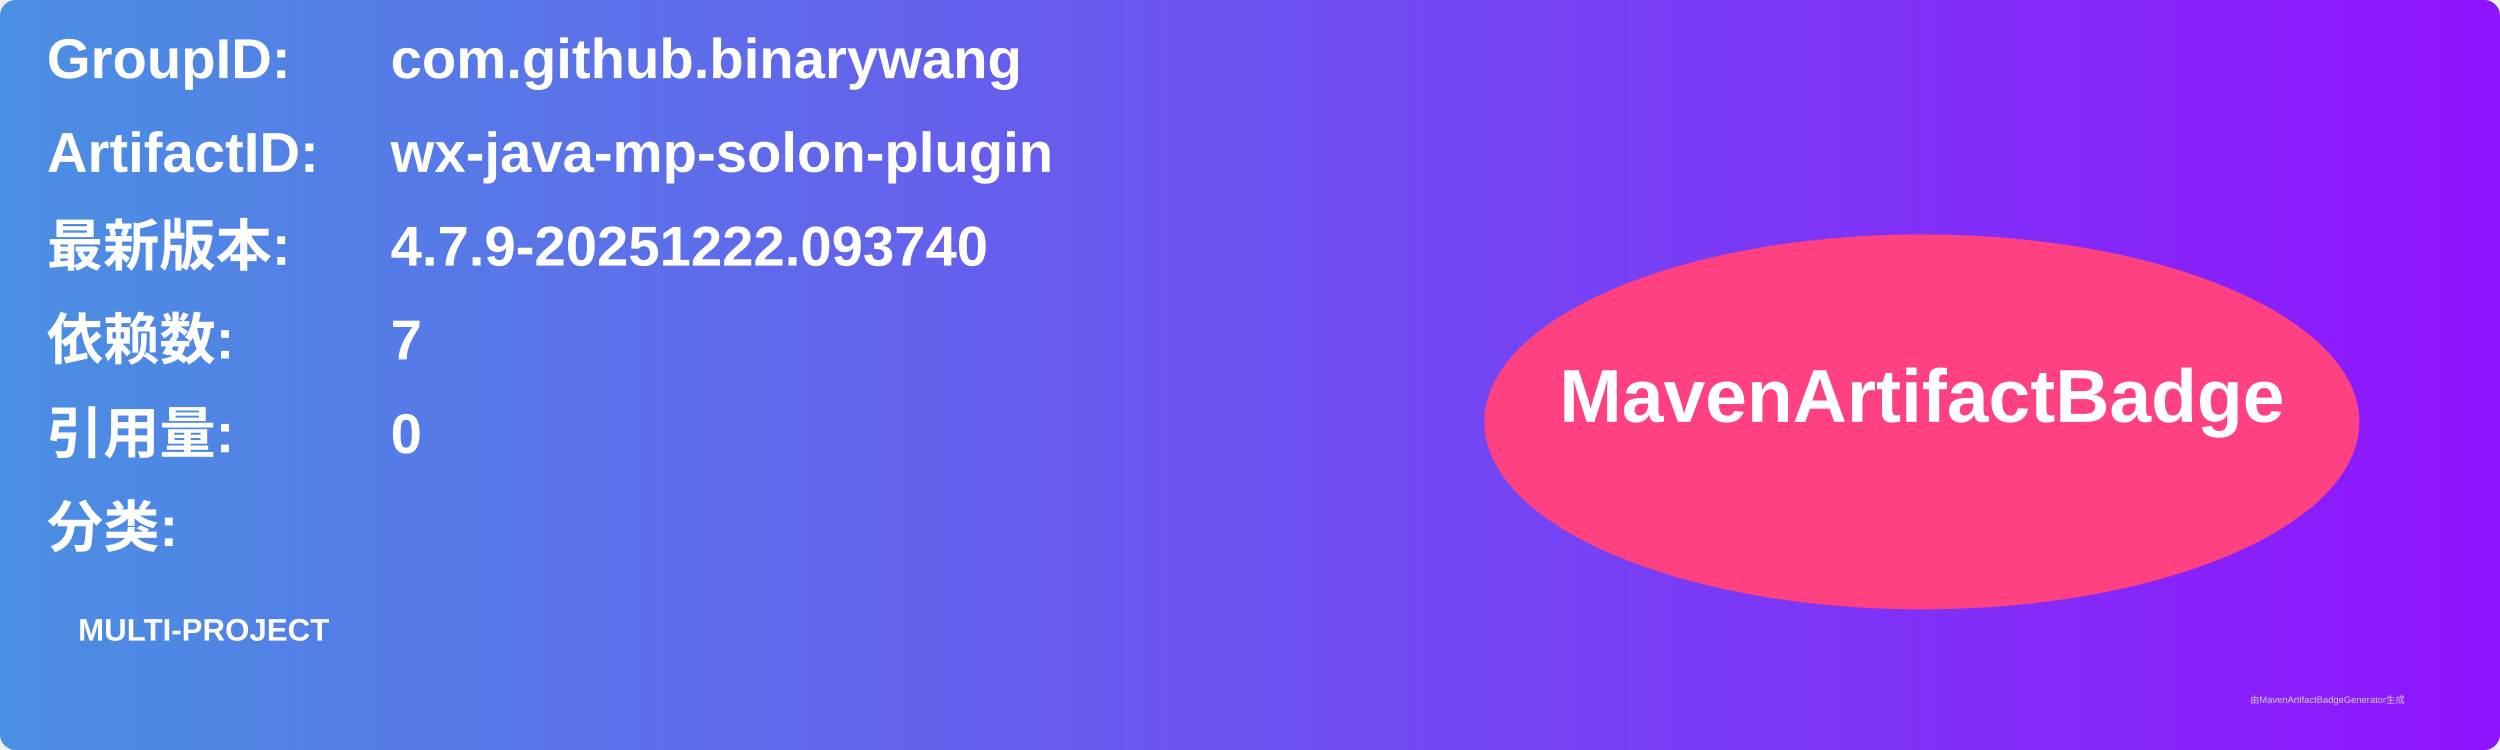
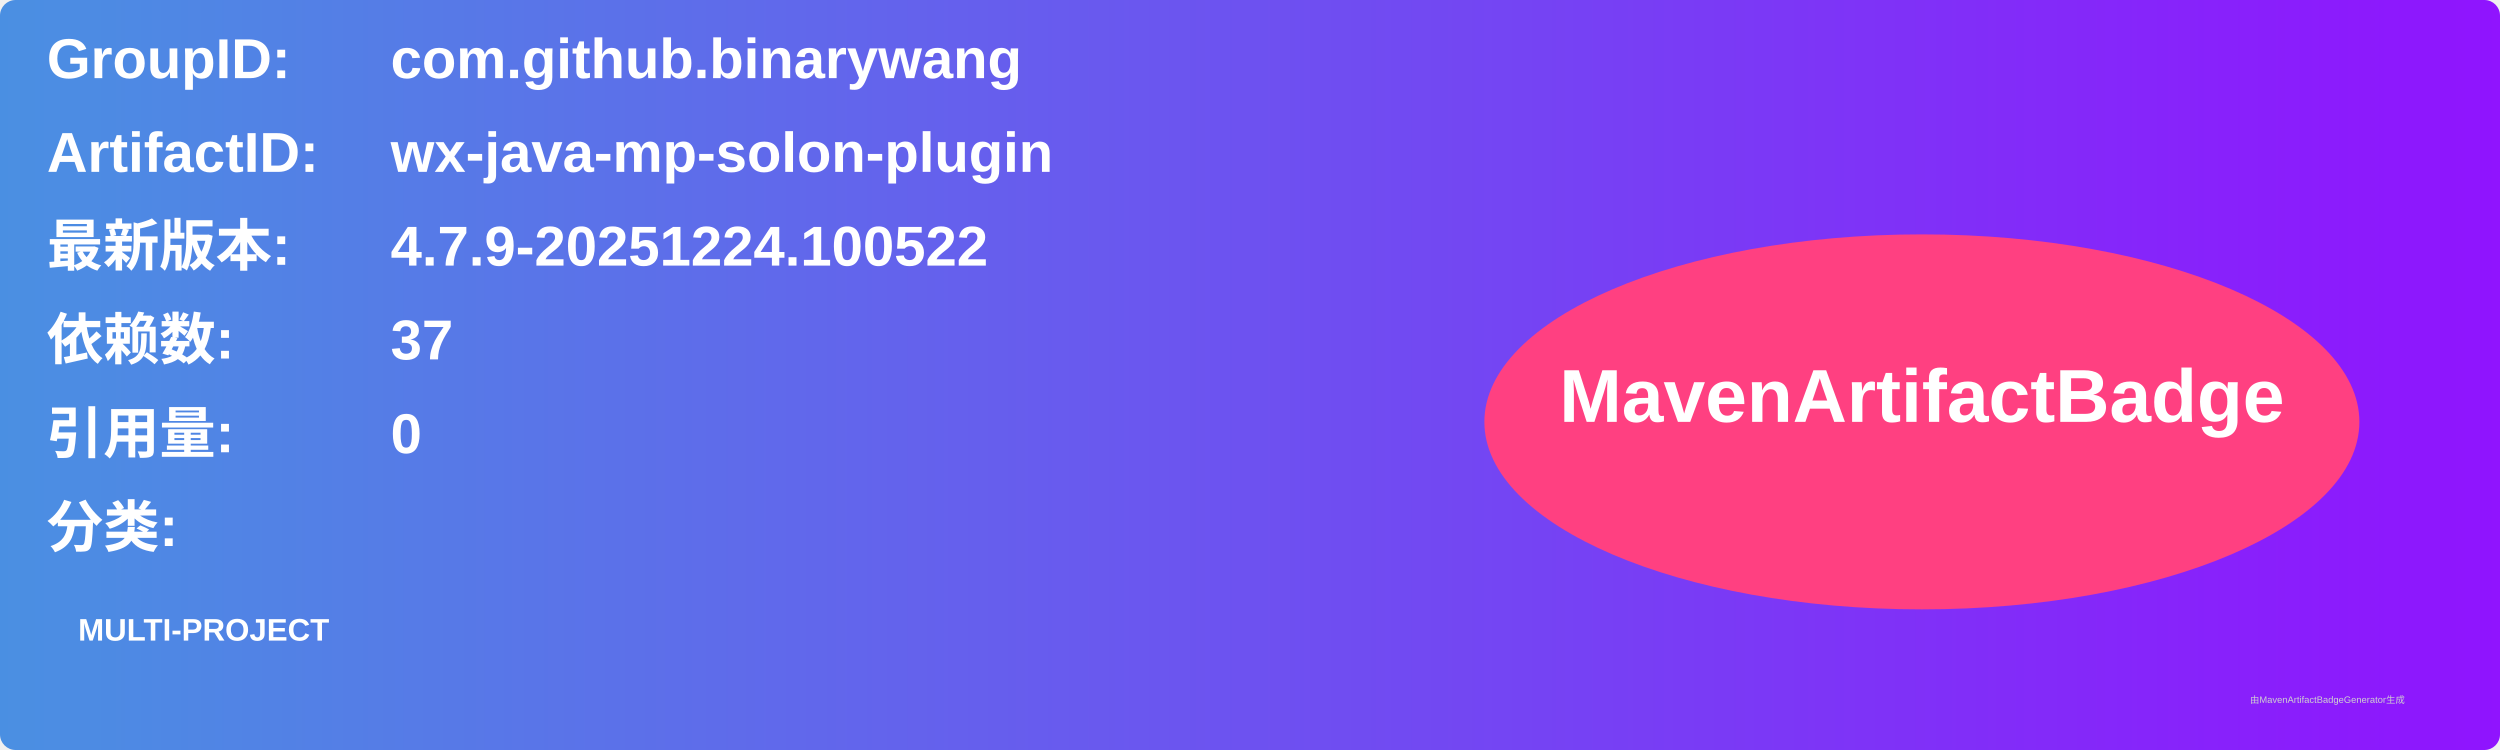
<svg xmlns="http://www.w3.org/2000/svg" width="800" height="240" viewBox="0 0 800 240">
  <linearGradient id="grad" x1="0%" y1="0%" x2="100%" y2="0%">
    <stop offset="0%" stop-color="#4a90e2" />
    <stop offset="100%" stop-color="#9013fe" />
  </linearGradient>
  <rect width="100%" height="100%" rx="5" ry="5" fill="url(#grad)" />
  <g transform="translate(15, 15)">
    <text x="0" y="10" font-family="Arial" font-size="18" fill="white" font-weight="bold" width="260">GroupID:</text>
    <text x="110" y="10" font-family="Arial" font-size="18" fill="white" font-weight="bold" width="460">com.github.binarywang</text>
    <text x="0" y="40" font-family="Arial" font-size="18" fill="white" font-weight="bold" width="260">ArtifactID:</text>
    <text x="110" y="40" font-family="Arial" font-size="18" fill="white" font-weight="bold" width="460">wx-java-mp-solon-plugin</text>
    <text x="0" y="70" font-family="Arial" font-size="18" fill="white" font-weight="bold">最新版本:</text>
    <text x="110" y="70" font-family="Arial" font-size="18" fill="white" font-weight="bold">
-       <tspan font-weight="bold">4.7.9-20251222.093740</tspan>
+       <tspan font-weight="bold">4.7.9-20251224.100522</tspan>
    </text>
    <text x="0" y="100" font-family="Arial" font-size="18" fill="white" font-weight="bold">依赖数: </text>
    <text x="110" y="100" font-family="Arial" font-size="18" fill="white">
-       <tspan font-weight="bold">7</tspan>
+       <tspan font-weight="bold">37</tspan>
    </text>
    <text x="0" y="130" font-family="Arial" font-size="18" fill="white" font-weight="bold">引用量: </text>
    <text x="110" y="130" font-family="Arial" font-size="18" fill="white">
      <tspan font-weight="bold">0</tspan>
    </text>
    <text x="0" y="160" font-family="Arial" font-size="18" fill="white" font-weight="bold">分类:</text>
    <text x="10" y="190" font-family="Arial" font-size="10" fill="white">
      <tspan font-weight="bold">MULTI-PROJECT</tspan>
    </text>
    <ellipse cx="600" cy="120" rx="140" ry="60" fill="#ff4081" />
    <text x="600" y="120" text-anchor="middle" font-family="Arial" font-size="24" fill="white" font-weight="bold">MavenArtifactBadge</text>
  </g>
  <text x="720" y="225" font-family="Arial" font-size="3" fill="#d0d0d0">由MavenArtifactBadgeGenerator生成</text>
</svg>
